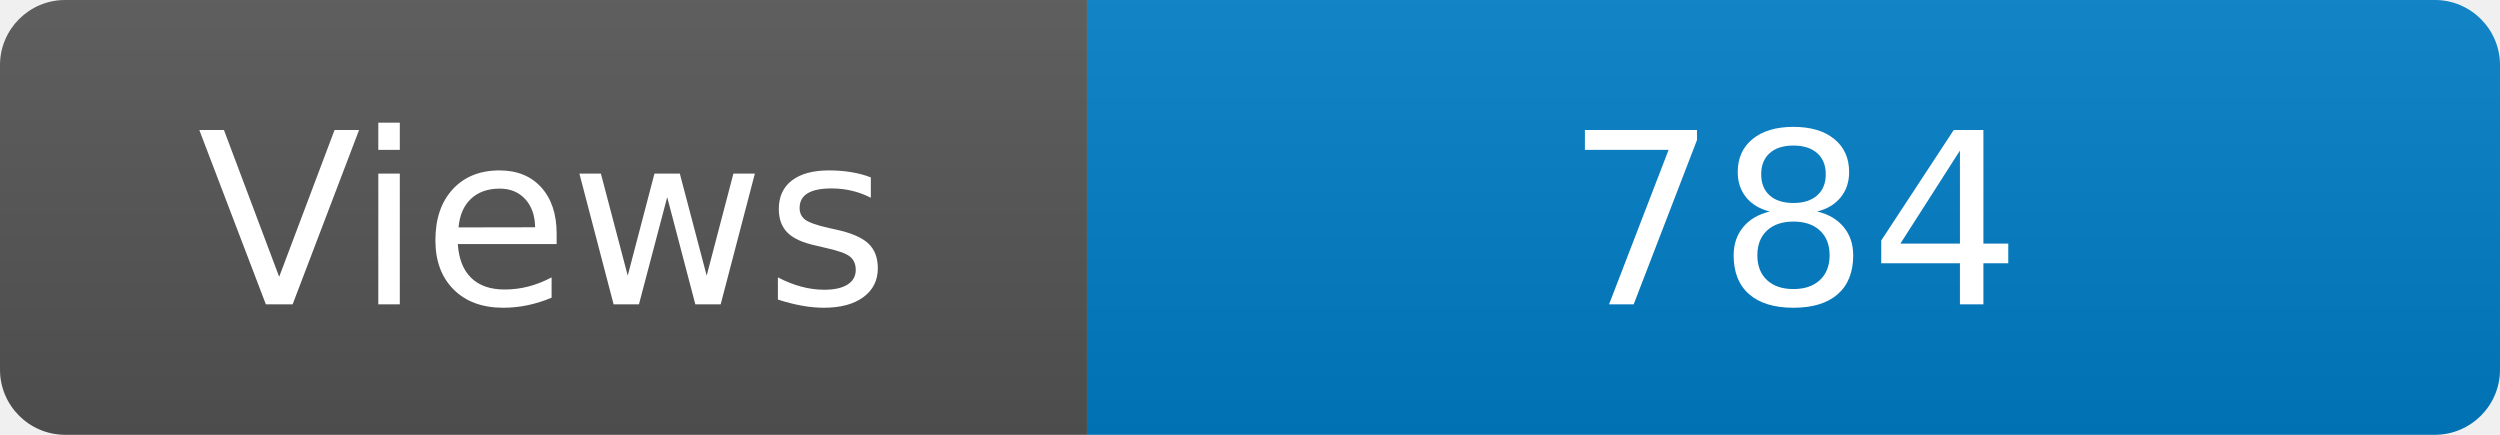
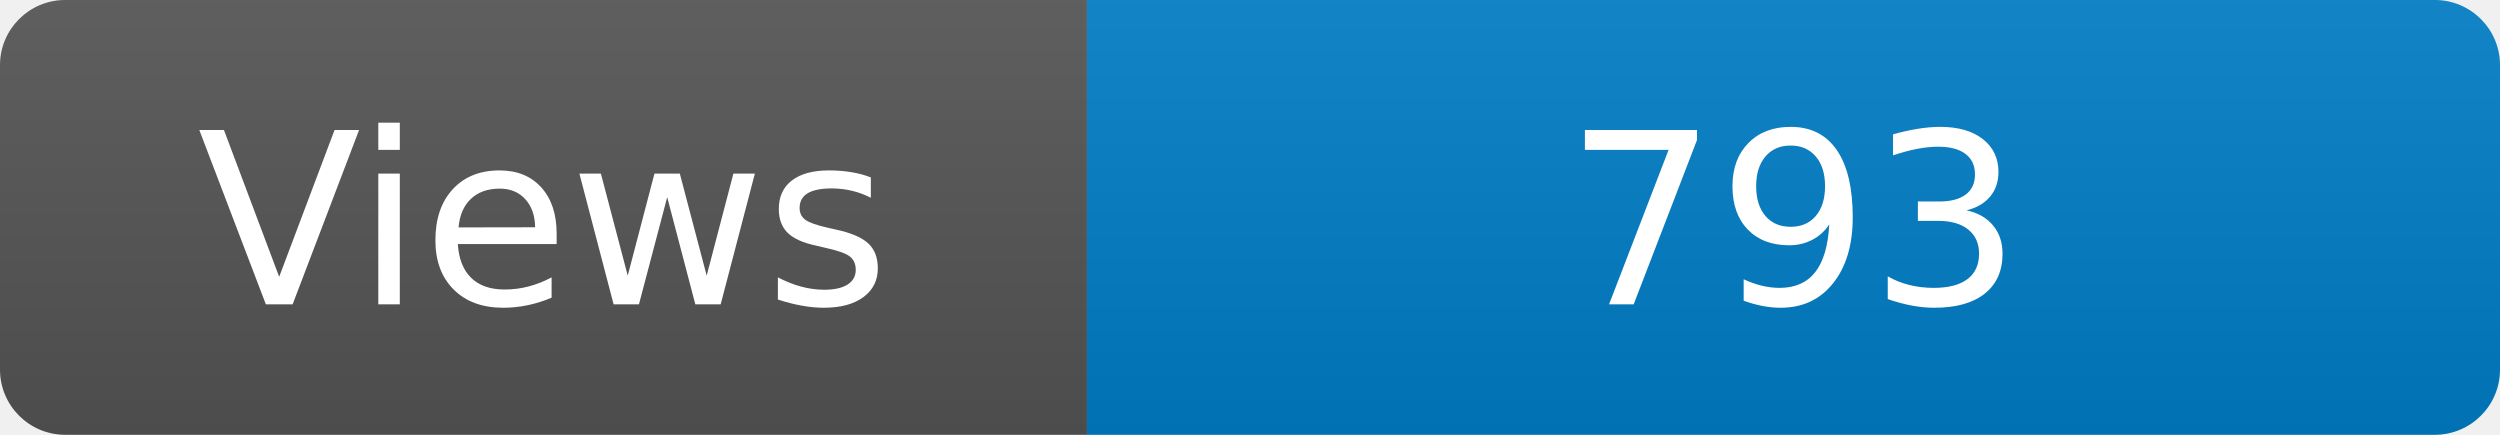
<svg xmlns="http://www.w3.org/2000/svg" width="115" height="20" role="img" aria-label="Maintained?: yes">
  <linearGradient id="s" x2="0" y2="100%">
    <stop offset="0" stop-color="#bbb" stop-opacity=".1" />
    <stop offset="1" stop-opacity=".1" />
  </linearGradient>
  <clipPath id="r">
    <rect width="115" height="20" rx="3" fill="#fff" />
  </clipPath>
  <g clip-path="url(#r)">
    <rect width="50" height="20" fill="#555" />
    <rect x="50" width="160" height="20" fill="#007ec6" />
    <rect width="115" height="20" fill="url(#s)" />
  </g>
  <g fill="#fff" text-anchor="middle" font-family="Verdana,Geneva,DejaVu Sans,sans-serif" font-size="110">
    <text x="250" y="140" transform="scale(.1)" fill="#fff">Views</text>
-     <text x="825" y="140" transform="scale(.1)" fill="#fff">784</text>
+     <text x="825" y="140" transform="scale(.1)" fill="#fff">793</text>
  </g>
</svg>
